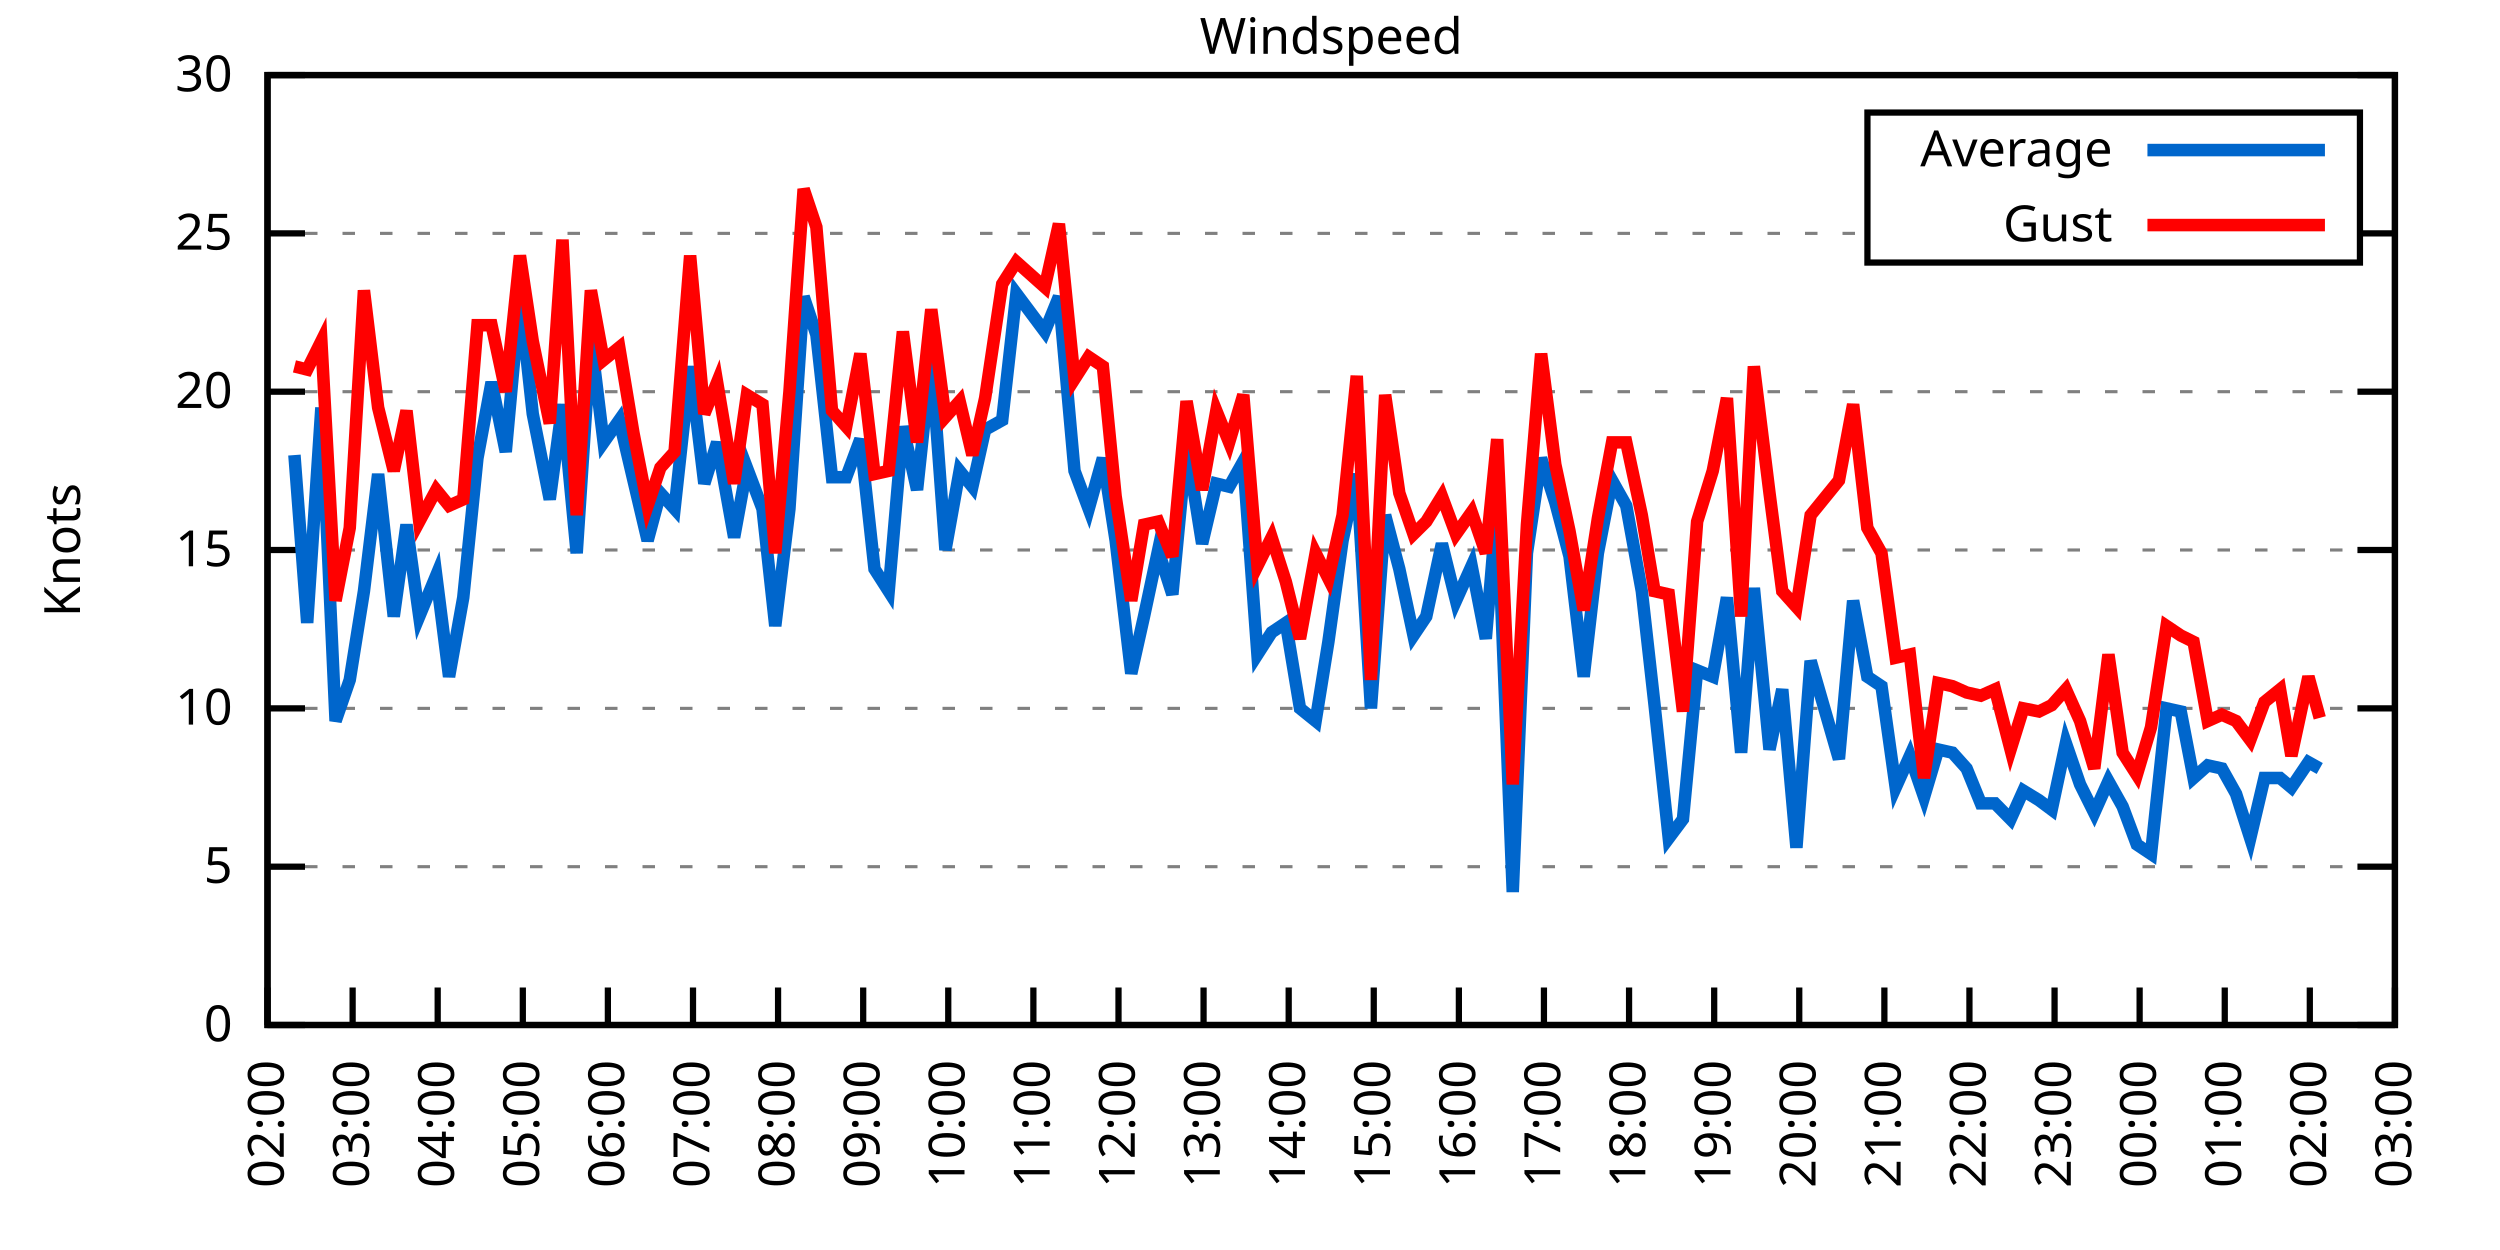
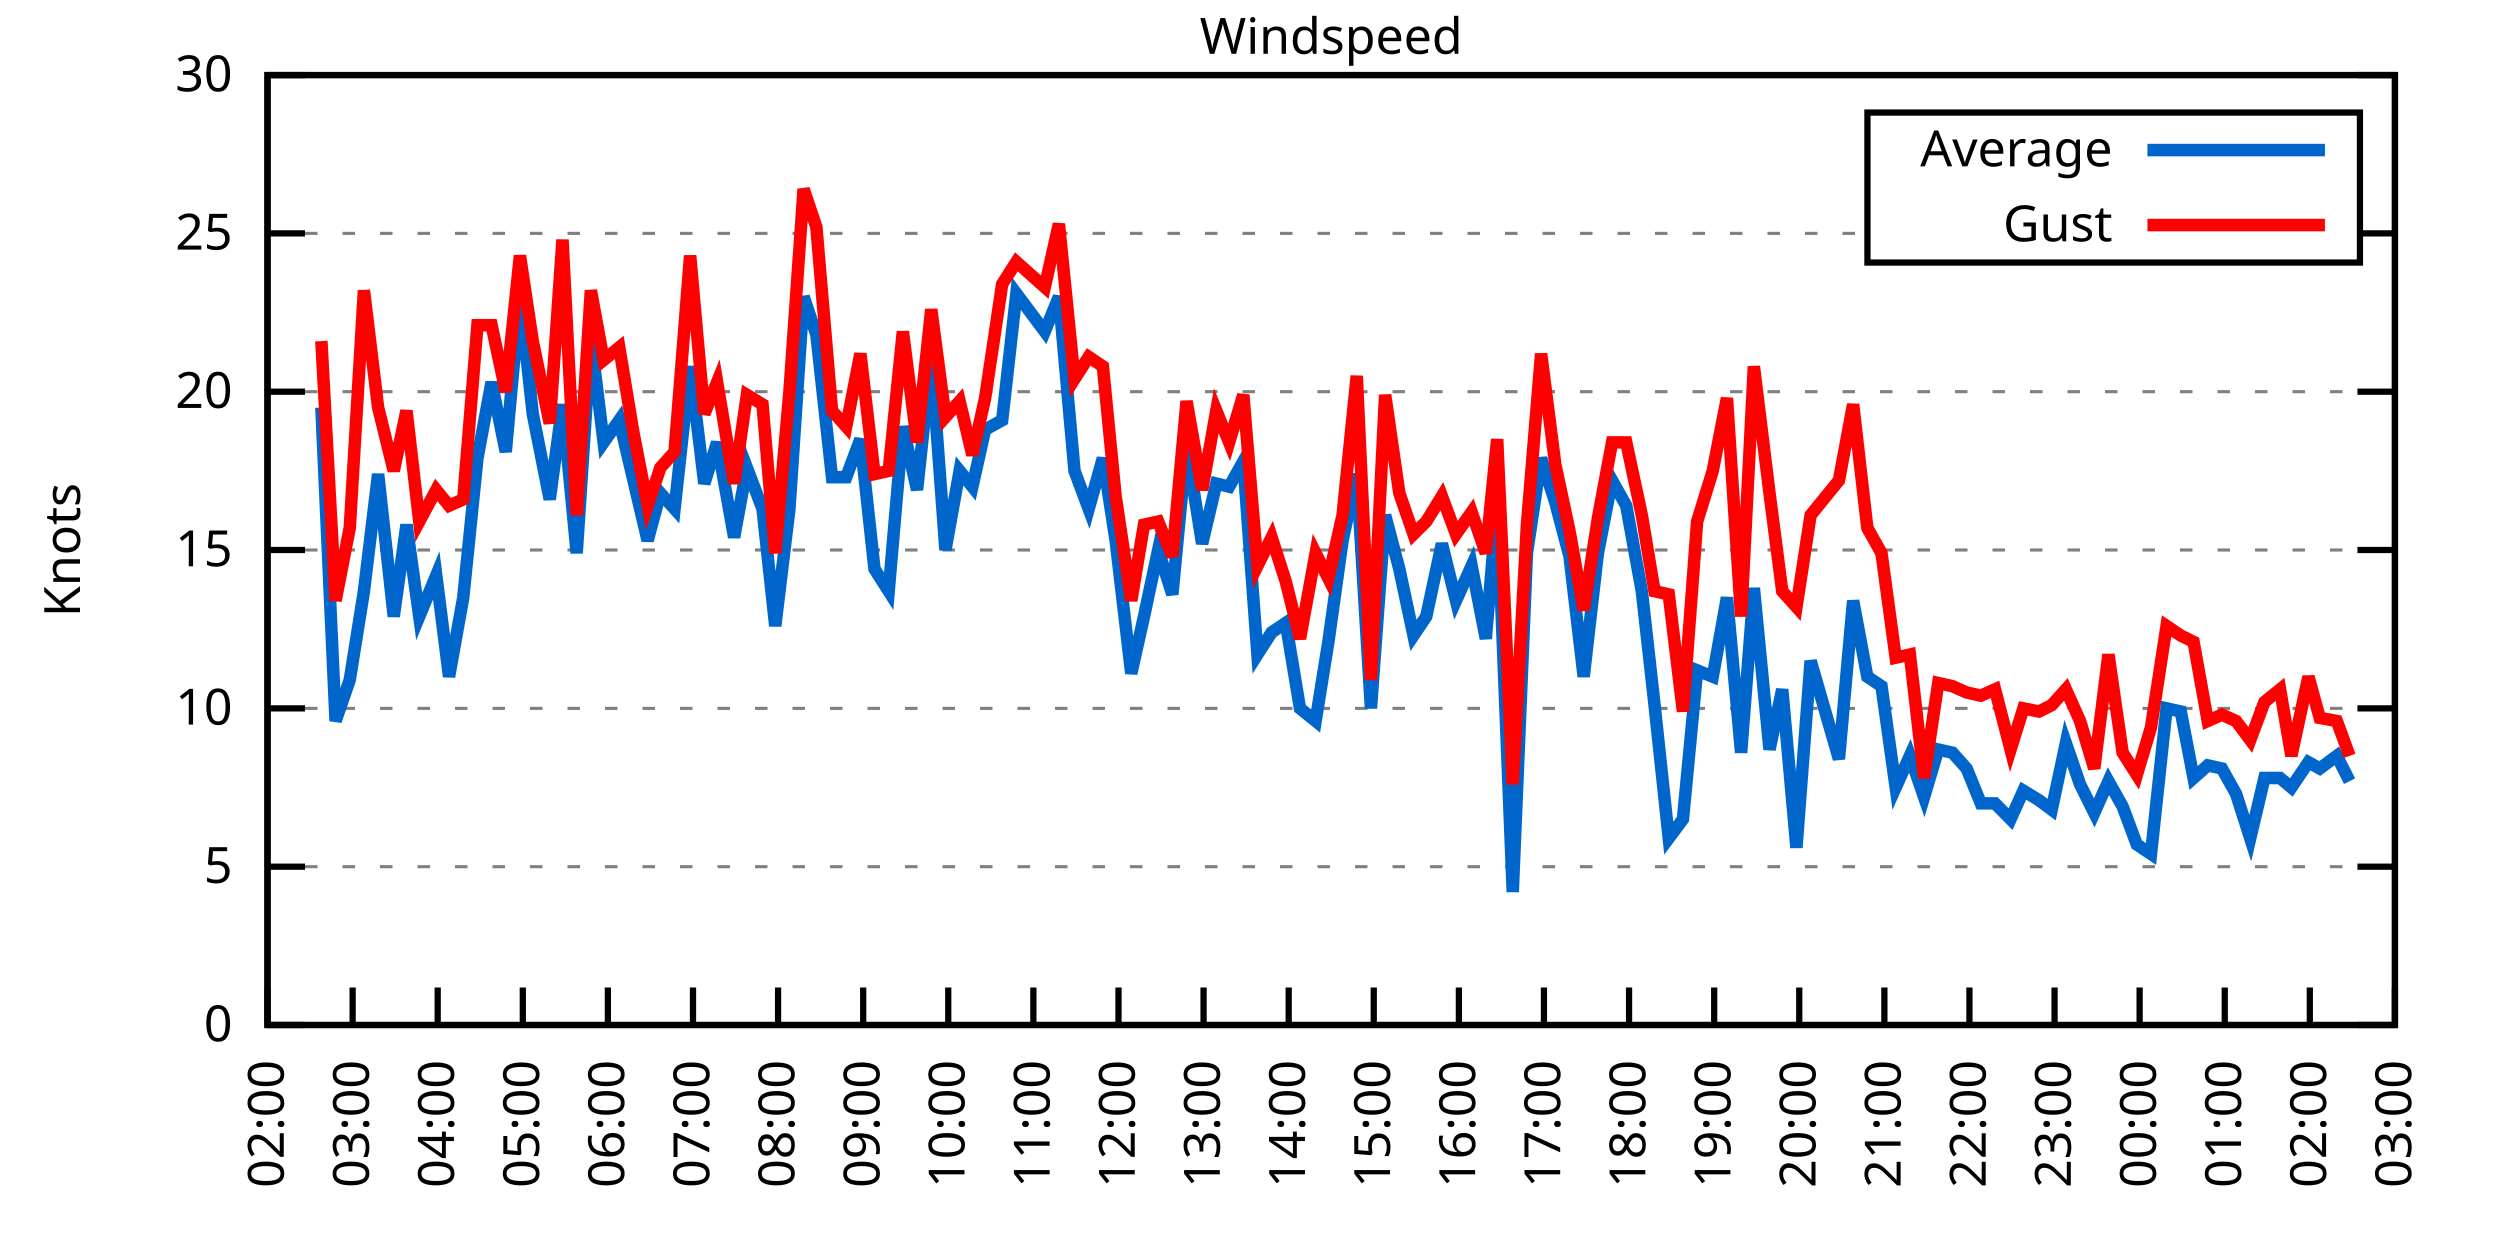
<svg xmlns="http://www.w3.org/2000/svg" xmlns:xlink="http://www.w3.org/1999/xlink" width="400" height="200" viewBox="0 0 400 200">
  <g id="gnuplot_canvas">
    <rect x="0" y="0" width="400" height="200" fill="none" />
    <defs>
      <circle id="gpDot" r="0.5" stroke-width="0.5" stroke="currentColor" />
      <path id="gpPt0" stroke-width="0.333" stroke="currentColor" d="M-1,0 h2 M0,-1 v2" />
      <path id="gpPt1" stroke-width="0.333" stroke="currentColor" d="M-1,-1 L1,1 M1,-1 L-1,1" />
      <path id="gpPt2" stroke-width="0.333" stroke="currentColor" d="M-1,0 L1,0 M0,-1 L0,1 M-1,-1 L1,1 M-1,1 L1,-1" />
      <rect id="gpPt3" stroke-width="0.333" stroke="currentColor" x="-1" y="-1" width="2" height="2" />
      <rect id="gpPt4" stroke-width="0.333" stroke="currentColor" fill="currentColor" x="-1" y="-1" width="2" height="2" />
      <circle id="gpPt5" stroke-width="0.333" stroke="currentColor" cx="0" cy="0" r="1" />
      <use xlink:href="#gpPt5" id="gpPt6" fill="currentColor" stroke="none" />
      <path id="gpPt7" stroke-width="0.333" stroke="currentColor" d="M0,-1.33 L-1.33,0.67 L1.33,0.67 z" />
      <use xlink:href="#gpPt7" id="gpPt8" fill="currentColor" stroke="none" />
      <use xlink:href="#gpPt7" id="gpPt9" stroke="currentColor" transform="rotate(180)" />
      <use xlink:href="#gpPt9" id="gpPt10" fill="currentColor" stroke="none" />
      <use xlink:href="#gpPt3" id="gpPt11" stroke="currentColor" transform="rotate(45)" />
      <use xlink:href="#gpPt11" id="gpPt12" fill="currentColor" stroke="none" />
      <path id="gpPt13" stroke-width="0.333" stroke="currentColor" d="M0,1.330 L1.265,0.411 L0.782,-1.067 L-0.782,-1.076 L-1.265,0.411 z" />
      <use xlink:href="#gpPt13" id="gpPt14" fill="currentColor" stroke="none" />
      <filter id="textbox" filterUnits="objectBoundingBox" x="0" y="0" height="1" width="1">
        <feFlood flood-color="white" flood-opacity="1" result="bgnd" />
        <feComposite in="SourceGraphic" in2="bgnd" operator="atop" />
      </filter>
      <filter id="greybox" filterUnits="objectBoundingBox" x="0" y="0" height="1" width="1">
        <feFlood flood-color="lightgrey" flood-opacity="1" result="grey" />
        <feComposite in="SourceGraphic" in2="grey" operator="atop" />
      </filter>
    </defs>
    <g fill="none" color="white" stroke="currentColor" stroke-width="1.00" stroke-linecap="butt" stroke-linejoin="miter">
</g>
    <g fill="none" color="black" stroke="currentColor" stroke-width="1.00" stroke-linecap="butt" stroke-linejoin="miter">
      <g stroke="none" shape-rendering="crispEdges">
        <polygon fill="rgb(255, 255, 255)" points="42.80,164.00 383.18,164.00 383.18,12.02 42.80,12.02 " />
      </g>
    </g>
    <g fill="none" color="black" stroke="currentColor" stroke-width="1.00" stroke-linecap="butt" stroke-linejoin="miter">
</g>
    <g fill="none" color="black" stroke="black" stroke-width="0.50" stroke-linecap="butt" stroke-linejoin="miter">
</g>
    <g fill="none" color="gray" stroke="currentColor" stroke-width="0.50" stroke-linecap="butt" stroke-linejoin="miter">
      <path stroke="gray" stroke-dasharray="2,4" class="gridline" d="M42.80,164.00 L383.19,164.00  " />
    </g>
    <g fill="none" color="gray" stroke="gray" stroke-width="1.00" stroke-linecap="butt" stroke-linejoin="miter">
</g>
    <g fill="none" color="black" stroke="currentColor" stroke-width="1.00" stroke-linecap="butt" stroke-linejoin="miter">
      <path stroke="black" d="M42.80,164.00 L48.80,164.00 M383.19,164.00 L377.19,164.00  " />
      <g transform="translate(37.20,166.60)" stroke="none" fill="black" font-family="Sans" font-size="8.00" text-anchor="end">
        <text>
          <tspan font-family="Sans"> 0</tspan>
        </text>
      </g>
    </g>
    <g fill="none" color="black" stroke="currentColor" stroke-width="1.00" stroke-linecap="butt" stroke-linejoin="miter">
</g>
    <g fill="none" color="black" stroke="black" stroke-width="0.50" stroke-linecap="butt" stroke-linejoin="miter">
</g>
    <g fill="none" color="gray" stroke="currentColor" stroke-width="0.50" stroke-linecap="butt" stroke-linejoin="miter">
      <path stroke="gray" stroke-dasharray="2,4" class="gridline" d="M42.80,138.67 L383.19,138.67  " />
    </g>
    <g fill="none" color="gray" stroke="gray" stroke-width="1.00" stroke-linecap="butt" stroke-linejoin="miter">
</g>
    <g fill="none" color="black" stroke="currentColor" stroke-width="1.00" stroke-linecap="butt" stroke-linejoin="miter">
      <path stroke="black" d="M42.80,138.67 L48.80,138.67 M383.19,138.67 L377.19,138.67  " />
      <g transform="translate(37.20,141.27)" stroke="none" fill="black" font-family="Sans" font-size="8.00" text-anchor="end">
        <text>
          <tspan font-family="Sans"> 5</tspan>
        </text>
      </g>
    </g>
    <g fill="none" color="black" stroke="currentColor" stroke-width="1.00" stroke-linecap="butt" stroke-linejoin="miter">
</g>
    <g fill="none" color="black" stroke="black" stroke-width="0.50" stroke-linecap="butt" stroke-linejoin="miter">
</g>
    <g fill="none" color="gray" stroke="currentColor" stroke-width="0.50" stroke-linecap="butt" stroke-linejoin="miter">
      <path stroke="gray" stroke-dasharray="2,4" class="gridline" d="M42.80,113.34 L383.19,113.34  " />
    </g>
    <g fill="none" color="gray" stroke="gray" stroke-width="1.00" stroke-linecap="butt" stroke-linejoin="miter">
</g>
    <g fill="none" color="black" stroke="currentColor" stroke-width="1.00" stroke-linecap="butt" stroke-linejoin="miter">
      <path stroke="black" d="M42.80,113.34 L48.80,113.34 M383.19,113.34 L377.19,113.34  " />
      <g transform="translate(37.20,115.94)" stroke="none" fill="black" font-family="Sans" font-size="8.00" text-anchor="end">
        <text>
          <tspan font-family="Sans"> 10</tspan>
        </text>
      </g>
    </g>
    <g fill="none" color="black" stroke="currentColor" stroke-width="1.00" stroke-linecap="butt" stroke-linejoin="miter">
</g>
    <g fill="none" color="black" stroke="black" stroke-width="0.50" stroke-linecap="butt" stroke-linejoin="miter">
</g>
    <g fill="none" color="gray" stroke="currentColor" stroke-width="0.50" stroke-linecap="butt" stroke-linejoin="miter">
      <path stroke="gray" stroke-dasharray="2,4" class="gridline" d="M42.80,88.00 L383.19,88.00  " />
    </g>
    <g fill="none" color="gray" stroke="gray" stroke-width="1.00" stroke-linecap="butt" stroke-linejoin="miter">
</g>
    <g fill="none" color="black" stroke="currentColor" stroke-width="1.00" stroke-linecap="butt" stroke-linejoin="miter">
      <path stroke="black" d="M42.80,88.00 L48.80,88.00 M383.19,88.00 L377.19,88.00  " />
      <g transform="translate(37.20,90.60)" stroke="none" fill="black" font-family="Sans" font-size="8.00" text-anchor="end">
        <text>
          <tspan font-family="Sans"> 15</tspan>
        </text>
      </g>
    </g>
    <g fill="none" color="black" stroke="currentColor" stroke-width="1.00" stroke-linecap="butt" stroke-linejoin="miter">
</g>
    <g fill="none" color="black" stroke="black" stroke-width="0.50" stroke-linecap="butt" stroke-linejoin="miter">
</g>
    <g fill="none" color="gray" stroke="currentColor" stroke-width="0.50" stroke-linecap="butt" stroke-linejoin="miter">
      <path stroke="gray" stroke-dasharray="2,4" class="gridline" d="M42.80,62.67 L383.19,62.67  " />
    </g>
    <g fill="none" color="gray" stroke="gray" stroke-width="1.00" stroke-linecap="butt" stroke-linejoin="miter">
</g>
    <g fill="none" color="black" stroke="currentColor" stroke-width="1.00" stroke-linecap="butt" stroke-linejoin="miter">
      <path stroke="black" d="M42.80,62.67 L48.80,62.67 M383.19,62.67 L377.19,62.67  " />
      <g transform="translate(37.20,65.27)" stroke="none" fill="black" font-family="Sans" font-size="8.00" text-anchor="end">
        <text>
          <tspan font-family="Sans"> 20</tspan>
        </text>
      </g>
    </g>
    <g fill="none" color="black" stroke="currentColor" stroke-width="1.00" stroke-linecap="butt" stroke-linejoin="miter">
</g>
    <g fill="none" color="black" stroke="black" stroke-width="0.50" stroke-linecap="butt" stroke-linejoin="miter">
</g>
    <g fill="none" color="gray" stroke="currentColor" stroke-width="0.50" stroke-linecap="butt" stroke-linejoin="miter">
      <path stroke="gray" stroke-dasharray="2,4" class="gridline" d="M42.80,37.34 L298.79,37.34 M377.59,37.34 L383.19,37.34  " />
    </g>
    <g fill="none" color="gray" stroke="gray" stroke-width="1.00" stroke-linecap="butt" stroke-linejoin="miter">
</g>
    <g fill="none" color="black" stroke="currentColor" stroke-width="1.00" stroke-linecap="butt" stroke-linejoin="miter">
      <path stroke="black" d="M42.80,37.34 L48.80,37.34 M383.19,37.34 L377.19,37.34  " />
      <g transform="translate(37.20,39.94)" stroke="none" fill="black" font-family="Sans" font-size="8.00" text-anchor="end">
        <text>
          <tspan font-family="Sans"> 25</tspan>
        </text>
      </g>
    </g>
    <g fill="none" color="black" stroke="currentColor" stroke-width="1.00" stroke-linecap="butt" stroke-linejoin="miter">
</g>
    <g fill="none" color="black" stroke="black" stroke-width="0.50" stroke-linecap="butt" stroke-linejoin="miter">
</g>
    <g fill="none" color="gray" stroke="currentColor" stroke-width="0.50" stroke-linecap="butt" stroke-linejoin="miter">
      <path stroke="gray" stroke-dasharray="2,4" class="gridline" d="M42.80,12.01 L383.19,12.01  " />
    </g>
    <g fill="none" color="gray" stroke="gray" stroke-width="1.00" stroke-linecap="butt" stroke-linejoin="miter">
</g>
    <g fill="none" color="black" stroke="currentColor" stroke-width="1.00" stroke-linecap="butt" stroke-linejoin="miter">
      <path stroke="black" d="M42.80,12.01 L48.80,12.01 M383.19,12.01 L377.19,12.01  " />
      <g transform="translate(37.20,14.61)" stroke="none" fill="black" font-family="Sans" font-size="8.00" text-anchor="end">
        <text>
          <tspan font-family="Sans"> 30</tspan>
        </text>
      </g>
    </g>
    <g fill="none" color="black" stroke="currentColor" stroke-width="1.00" stroke-linecap="butt" stroke-linejoin="miter">
      <path stroke="black" d="M42.80,164.00 L42.80,158.00  " />
      <g transform="translate(45.40,169.60) rotate(270.00)" stroke="none" fill="black" font-family="Sans" font-size="8.00" text-anchor="end">
        <text>
          <tspan font-family="Sans">02:00</tspan>
        </text>
      </g>
    </g>
    <g fill="none" color="black" stroke="currentColor" stroke-width="1.00" stroke-linecap="butt" stroke-linejoin="miter">
      <path stroke="black" d="M56.42,164.00 L56.42,158.00  " />
      <g transform="translate(59.02,169.60) rotate(270.00)" stroke="none" fill="black" font-family="Sans" font-size="8.00" text-anchor="end">
        <text>
          <tspan font-family="Sans">03:00</tspan>
        </text>
      </g>
    </g>
    <g fill="none" color="black" stroke="currentColor" stroke-width="1.00" stroke-linecap="butt" stroke-linejoin="miter">
      <path stroke="black" d="M70.03,164.00 L70.03,158.00  " />
      <g transform="translate(72.63,169.60) rotate(270.00)" stroke="none" fill="black" font-family="Sans" font-size="8.00" text-anchor="end">
        <text>
          <tspan font-family="Sans">04:00</tspan>
        </text>
      </g>
    </g>
    <g fill="none" color="black" stroke="currentColor" stroke-width="1.00" stroke-linecap="butt" stroke-linejoin="miter">
      <path stroke="black" d="M83.65,164.00 L83.65,158.00  " />
      <g transform="translate(86.25,169.60) rotate(270.00)" stroke="none" fill="black" font-family="Sans" font-size="8.00" text-anchor="end">
        <text>
          <tspan font-family="Sans">05:00</tspan>
        </text>
      </g>
    </g>
    <g fill="none" color="black" stroke="currentColor" stroke-width="1.00" stroke-linecap="butt" stroke-linejoin="miter">
      <path stroke="black" d="M97.26,164.00 L97.26,158.00  " />
      <g transform="translate(99.86,169.60) rotate(270.00)" stroke="none" fill="black" font-family="Sans" font-size="8.00" text-anchor="end">
        <text>
          <tspan font-family="Sans">06:00</tspan>
        </text>
      </g>
    </g>
    <g fill="none" color="black" stroke="currentColor" stroke-width="1.00" stroke-linecap="butt" stroke-linejoin="miter">
      <path stroke="black" d="M110.88,164.00 L110.88,158.00  " />
      <g transform="translate(113.48,169.60) rotate(270.00)" stroke="none" fill="black" font-family="Sans" font-size="8.00" text-anchor="end">
        <text>
          <tspan font-family="Sans">07:00</tspan>
        </text>
      </g>
    </g>
    <g fill="none" color="black" stroke="currentColor" stroke-width="1.00" stroke-linecap="butt" stroke-linejoin="miter">
      <path stroke="black" d="M124.49,164.00 L124.49,158.00  " />
      <g transform="translate(127.09,169.60) rotate(270.00)" stroke="none" fill="black" font-family="Sans" font-size="8.00" text-anchor="end">
        <text>
          <tspan font-family="Sans">08:00</tspan>
        </text>
      </g>
    </g>
    <g fill="none" color="black" stroke="currentColor" stroke-width="1.00" stroke-linecap="butt" stroke-linejoin="miter">
      <path stroke="black" d="M138.11,164.00 L138.11,158.00  " />
      <g transform="translate(140.71,169.60) rotate(270.00)" stroke="none" fill="black" font-family="Sans" font-size="8.00" text-anchor="end">
        <text>
          <tspan font-family="Sans">09:00</tspan>
        </text>
      </g>
    </g>
    <g fill="none" color="black" stroke="currentColor" stroke-width="1.00" stroke-linecap="butt" stroke-linejoin="miter">
      <path stroke="black" d="M151.72,164.00 L151.72,158.00  " />
      <g transform="translate(154.32,169.60) rotate(270.00)" stroke="none" fill="black" font-family="Sans" font-size="8.00" text-anchor="end">
        <text>
          <tspan font-family="Sans">10:00</tspan>
        </text>
      </g>
    </g>
    <g fill="none" color="black" stroke="currentColor" stroke-width="1.00" stroke-linecap="butt" stroke-linejoin="miter">
      <path stroke="black" d="M165.34,164.00 L165.34,158.00  " />
      <g transform="translate(167.94,169.60) rotate(270.00)" stroke="none" fill="black" font-family="Sans" font-size="8.00" text-anchor="end">
        <text>
          <tspan font-family="Sans">11:00</tspan>
        </text>
      </g>
    </g>
    <g fill="none" color="black" stroke="currentColor" stroke-width="1.00" stroke-linecap="butt" stroke-linejoin="miter">
      <path stroke="black" d="M178.96,164.00 L178.96,158.00  " />
      <g transform="translate(181.56,169.60) rotate(270.00)" stroke="none" fill="black" font-family="Sans" font-size="8.00" text-anchor="end">
        <text>
          <tspan font-family="Sans">12:00</tspan>
        </text>
      </g>
    </g>
    <g fill="none" color="black" stroke="currentColor" stroke-width="1.00" stroke-linecap="butt" stroke-linejoin="miter">
      <path stroke="black" d="M192.57,164.00 L192.57,158.00  " />
      <g transform="translate(195.17,169.60) rotate(270.00)" stroke="none" fill="black" font-family="Sans" font-size="8.00" text-anchor="end">
        <text>
          <tspan font-family="Sans">13:00</tspan>
        </text>
      </g>
    </g>
    <g fill="none" color="black" stroke="currentColor" stroke-width="1.00" stroke-linecap="butt" stroke-linejoin="miter">
      <path stroke="black" d="M206.19,164.00 L206.19,158.00  " />
      <g transform="translate(208.79,169.60) rotate(270.00)" stroke="none" fill="black" font-family="Sans" font-size="8.00" text-anchor="end">
        <text>
          <tspan font-family="Sans">14:00</tspan>
        </text>
      </g>
    </g>
    <g fill="none" color="black" stroke="currentColor" stroke-width="1.00" stroke-linecap="butt" stroke-linejoin="miter">
      <path stroke="black" d="M219.80,164.00 L219.80,158.00  " />
      <g transform="translate(222.40,169.60) rotate(270.00)" stroke="none" fill="black" font-family="Sans" font-size="8.00" text-anchor="end">
        <text>
          <tspan font-family="Sans">15:00</tspan>
        </text>
      </g>
    </g>
    <g fill="none" color="black" stroke="currentColor" stroke-width="1.00" stroke-linecap="butt" stroke-linejoin="miter">
      <path stroke="black" d="M233.42,164.00 L233.42,158.00  " />
      <g transform="translate(236.02,169.60) rotate(270.00)" stroke="none" fill="black" font-family="Sans" font-size="8.00" text-anchor="end">
        <text>
          <tspan font-family="Sans">16:00</tspan>
        </text>
      </g>
    </g>
    <g fill="none" color="black" stroke="currentColor" stroke-width="1.00" stroke-linecap="butt" stroke-linejoin="miter">
      <path stroke="black" d="M247.03,164.00 L247.03,158.00  " />
      <g transform="translate(249.63,169.60) rotate(270.00)" stroke="none" fill="black" font-family="Sans" font-size="8.00" text-anchor="end">
        <text>
          <tspan font-family="Sans">17:00</tspan>
        </text>
      </g>
    </g>
    <g fill="none" color="black" stroke="currentColor" stroke-width="1.00" stroke-linecap="butt" stroke-linejoin="miter">
      <path stroke="black" d="M260.65,164.00 L260.65,158.00  " />
      <g transform="translate(263.25,169.60) rotate(270.00)" stroke="none" fill="black" font-family="Sans" font-size="8.00" text-anchor="end">
        <text>
          <tspan font-family="Sans">18:00</tspan>
        </text>
      </g>
    </g>
    <g fill="none" color="black" stroke="currentColor" stroke-width="1.00" stroke-linecap="butt" stroke-linejoin="miter">
      <path stroke="black" d="M274.27,164.00 L274.27,158.00  " />
      <g transform="translate(276.87,169.60) rotate(270.00)" stroke="none" fill="black" font-family="Sans" font-size="8.00" text-anchor="end">
        <text>
          <tspan font-family="Sans">19:00</tspan>
        </text>
      </g>
    </g>
    <g fill="none" color="black" stroke="currentColor" stroke-width="1.00" stroke-linecap="butt" stroke-linejoin="miter">
      <path stroke="black" d="M287.88,164.00 L287.88,158.00  " />
      <g transform="translate(290.48,169.60) rotate(270.00)" stroke="none" fill="black" font-family="Sans" font-size="8.00" text-anchor="end">
        <text>
          <tspan font-family="Sans">20:00</tspan>
        </text>
      </g>
    </g>
    <g fill="none" color="black" stroke="currentColor" stroke-width="1.00" stroke-linecap="butt" stroke-linejoin="miter">
      <path stroke="black" d="M301.50,164.00 L301.50,158.00  " />
      <g transform="translate(304.10,169.60) rotate(270.00)" stroke="none" fill="black" font-family="Sans" font-size="8.00" text-anchor="end">
        <text>
          <tspan font-family="Sans">21:00</tspan>
        </text>
      </g>
    </g>
    <g fill="none" color="black" stroke="currentColor" stroke-width="1.00" stroke-linecap="butt" stroke-linejoin="miter">
      <path stroke="black" d="M315.11,164.00 L315.11,158.00  " />
      <g transform="translate(317.71,169.60) rotate(270.00)" stroke="none" fill="black" font-family="Sans" font-size="8.00" text-anchor="end">
        <text>
          <tspan font-family="Sans">22:00</tspan>
        </text>
      </g>
    </g>
    <g fill="none" color="black" stroke="currentColor" stroke-width="1.00" stroke-linecap="butt" stroke-linejoin="miter">
      <path stroke="black" d="M328.73,164.00 L328.73,158.00  " />
      <g transform="translate(331.33,169.60) rotate(270.00)" stroke="none" fill="black" font-family="Sans" font-size="8.00" text-anchor="end">
        <text>
          <tspan font-family="Sans">23:00</tspan>
        </text>
      </g>
    </g>
    <g fill="none" color="black" stroke="currentColor" stroke-width="1.00" stroke-linecap="butt" stroke-linejoin="miter">
      <path stroke="black" d="M342.34,164.00 L342.34,158.00  " />
      <g transform="translate(344.94,169.60) rotate(270.00)" stroke="none" fill="black" font-family="Sans" font-size="8.00" text-anchor="end">
        <text>
          <tspan font-family="Sans">00:00</tspan>
        </text>
      </g>
    </g>
    <g fill="none" color="black" stroke="currentColor" stroke-width="1.00" stroke-linecap="butt" stroke-linejoin="miter">
      <path stroke="black" d="M355.96,164.00 L355.96,158.00  " />
      <g transform="translate(358.56,169.60) rotate(270.00)" stroke="none" fill="black" font-family="Sans" font-size="8.00" text-anchor="end">
        <text>
          <tspan font-family="Sans">01:00</tspan>
        </text>
      </g>
    </g>
    <g fill="none" color="black" stroke="currentColor" stroke-width="1.00" stroke-linecap="butt" stroke-linejoin="miter">
      <path stroke="black" d="M369.57,164.00 L369.57,158.00  " />
      <g transform="translate(372.17,169.60) rotate(270.00)" stroke="none" fill="black" font-family="Sans" font-size="8.00" text-anchor="end">
        <text>
          <tspan font-family="Sans">02:00</tspan>
        </text>
      </g>
    </g>
    <g fill="none" color="black" stroke="currentColor" stroke-width="1.00" stroke-linecap="butt" stroke-linejoin="miter">
      <path stroke="black" d="M383.19,164.00 L383.19,158.00  " />
      <g transform="translate(385.79,169.60) rotate(270.00)" stroke="none" fill="black" font-family="Sans" font-size="8.00" text-anchor="end">
        <text>
          <tspan font-family="Sans">03:00</tspan>
        </text>
      </g>
    </g>
    <g fill="none" color="black" stroke="currentColor" stroke-width="1.00" stroke-linecap="butt" stroke-linejoin="miter">
</g>
    <g fill="none" color="black" stroke="currentColor" stroke-width="1.00" stroke-linecap="butt" stroke-linejoin="miter">
      <path stroke="black" d="M42.80,12.01 L42.80,164.00 L383.19,164.00 L383.19,12.01 L42.80,12.01 Z  " />
    </g>
    <g fill="none" color="black" stroke="currentColor" stroke-width="1.00" stroke-linecap="butt" stroke-linejoin="miter">
</g>
    <g fill="none" color="black" stroke="currentColor" stroke-width="1.00" stroke-linecap="butt" stroke-linejoin="miter">
      <path stroke="black" d="M298.79,42.01 L298.79,18.01 L377.59,18.01 L377.59,42.01 L298.79,42.01 Z  " />
    </g>
    <g id="Windspeed_plot_1">
      <g fill="none" color="white" stroke="black" stroke-width="2.00" stroke-linecap="butt" stroke-linejoin="miter">
</g>
      <g fill="none" color="black" stroke="currentColor" stroke-width="2.00" stroke-linecap="butt" stroke-linejoin="miter">
        <g transform="translate(337.99,26.61)" stroke="none" fill="black" font-family="Sans" font-size="8.00" text-anchor="end">
          <text>
            <tspan font-family="Sans">Average</tspan>
          </text>
        </g>
      </g>
      <g fill="none" color="black" stroke="currentColor" stroke-width="2.00" stroke-linecap="butt" stroke-linejoin="miter">
-         <path stroke="rgb(  0, 102, 204)" d="M343.59,24.01 L371.99,24.01 M47.11,72.81 L49.15,99.66 L51.42,65.21 L53.69,115.36 L55.96,108.78 L58.23,94.59   L60.50,75.85 L63.00,98.64 L65.04,83.95 L67.08,98.64 L69.80,92.06 L71.85,108.27 L74.12,95.60 L76.39,73.31   L78.65,61.15 L80.92,72.30 L83.19,47.47 L85.24,66.22 L87.96,79.90 L90.00,64.70 L92.27,88.51 L94.54,54.06   L96.58,70.78 L99.08,67.23 L101.35,76.86 L103.62,86.49 L105.66,78.89 L107.93,81.42 L110.42,58.62 L112.69,77.37   L114.74,70.78 L117.46,85.98 L119.50,74.83 L122.00,81.42 L124.04,100.16 L126.31,81.42 L128.58,47.47 L130.62,53.55   L133.12,76.35 L135.39,76.35 L137.66,70.27 L139.92,91.04 L142.19,94.59 L144.46,68.25 L146.73,78.38 L149.00,57.10   L151.27,88.00 L153.54,75.34 L155.58,77.87 L157.62,68.75 L160.35,67.23 L162.62,46.97 L167.16,53.05 L169.43,47.47   L171.92,75.34 L174.19,81.42 L176.46,73.31 L178.50,86.49 L181.00,107.76 L183.04,98.64 L185.31,88.00 L187.58,95.10   L189.85,71.29 L192.34,86.99 L194.61,77.37 L196.66,77.87 L198.93,73.82 L201.19,104.72 L203.46,101.18 L205.73,99.66   L208.00,113.34 L210.50,115.36 L212.54,102.70 L214.81,86.49 L217.08,75.85 L219.35,113.34 L221.62,82.43 L223.89,91.04   L226.16,101.68 L228.20,98.64 L230.70,86.99 L232.96,96.11 L235.46,90.54 L237.73,102.19 L239.55,80.41 L242.04,142.72   L244.31,88.51 L246.58,73.31 L248.85,80.41 L251.12,89.02 L253.39,108.27 L255.66,88.51 L257.93,76.86 L260.20,80.91   L262.69,94.59 L264.73,112.83 L267.00,134.11 L269.27,131.07 L271.54,107.26 L274.04,108.27 L276.31,95.60 L278.58,120.43   L280.62,94.08 L283.12,119.92 L285.16,110.30 L287.43,135.63 L289.70,105.74 L294.23,121.44 L296.50,96.11 L298.77,108.27   L301.04,109.79 L303.31,126.00 L305.58,120.94 L307.85,127.52 L310.12,119.92 L312.39,120.43 L314.66,122.96 L316.93,128.54   L319.20,128.54 L321.69,131.07 L323.74,126.51 L326.23,128.03 L328.27,129.55 L330.54,118.91 L332.81,125.50 L335.08,130.06   L337.35,124.99 L339.62,129.04 L341.89,135.12 L344.16,136.64 L346.65,113.34 L348.92,113.84 L350.97,124.48 L353.24,122.46   L355.50,122.96 L357.77,127.02 L360.04,134.11 L362.31,124.48 L364.81,124.48 L366.62,126.00 L369.35,121.95 L371.16,122.96    " />
+         <path stroke="rgb(  0, 102, 204)" d="M343.59,24.01 L371.99,24.01 M51.42,65.21 L53.69,115.36 L55.96,108.78 L58.23,94.59 L60.50,75.85 L63.00,98.64   L65.04,83.95 L67.08,98.64 L69.80,92.06 L71.85,108.27 L74.12,95.60 L76.39,73.31 L78.65,61.15 L80.92,72.30   L83.19,47.47 L85.24,66.22 L87.96,79.90 L90.00,64.70 L92.27,88.51 L94.54,54.06 L96.58,70.78 L99.08,67.23   L101.35,76.86 L103.62,86.49 L105.66,78.89 L107.93,81.42 L110.42,58.62 L112.69,77.37 L114.74,70.78 L117.46,85.98   L119.50,74.83 L122.00,81.42 L124.04,100.16 L126.31,81.42 L128.58,47.47 L130.62,53.55 L133.12,76.35 L135.39,76.35   L137.66,70.27 L139.92,91.04 L142.19,94.59 L144.46,68.25 L146.73,78.38 L149.00,57.10 L151.27,88.00 L153.54,75.34   L155.58,77.87 L157.62,68.75 L160.35,67.23 L162.62,46.97 L167.16,53.05 L169.43,47.47 L171.92,75.34 L174.19,81.42   L176.46,73.31 L178.50,86.49 L181.00,107.76 L183.04,98.64 L185.31,88.00 L187.58,95.10 L189.85,71.29 L192.34,86.99   L194.61,77.37 L196.66,77.87 L198.93,73.82 L201.19,104.72 L203.46,101.18 L205.73,99.66 L208.00,113.34 L210.50,115.36   L212.54,102.70 L214.81,86.49 L217.08,75.85 L219.35,113.34 L221.62,82.43 L223.89,91.04 L226.16,101.68 L228.20,98.64   L230.70,86.99 L232.96,96.11 L235.46,90.54 L237.73,102.19 L239.55,80.41 L242.04,142.72 L244.31,88.51 L246.58,73.31   L248.85,80.41 L251.12,89.02 L253.39,108.27 L255.66,88.51 L257.93,76.86 L260.20,80.91 L262.69,94.59 L264.73,112.83   L267.00,134.11 L269.27,131.07 L271.54,107.26 L274.04,108.27 L276.31,95.60 L278.58,120.43 L280.62,94.08 L283.12,119.92   L285.16,110.30 L287.43,135.63 L289.70,105.74 L294.23,121.44 L296.50,96.11 L298.77,108.27 L301.04,109.79 L303.31,126.00   L305.58,120.94 L307.85,127.52 L310.12,119.92 L312.39,120.43 L314.66,122.96 L316.93,128.54 L319.20,128.54 L321.69,131.07   L323.74,126.51 L326.23,128.03 L328.27,129.55 L330.54,118.91 L332.81,125.50 L335.08,130.06 L337.35,124.99 L339.62,129.04   L341.89,135.12 L344.16,136.64 L346.65,113.34 L348.92,113.84 L350.97,124.48 L353.24,122.46 L355.50,122.96 L357.77,127.02   L360.04,134.11 L362.31,124.48 L364.81,124.48 L366.62,126.00 L369.35,121.95 L371.16,122.96 L373.89,120.94 L375.93,124.99    " />
      </g>
    </g>
    <g id="Windspeed_plot_2">
      <g fill="none" color="black" stroke="currentColor" stroke-width="2.00" stroke-linecap="butt" stroke-linejoin="miter">
        <g transform="translate(337.99,38.61)" stroke="none" fill="black" font-family="Sans" font-size="8.00" text-anchor="end">
          <text>
            <tspan font-family="Sans">Gust</tspan>
          </text>
        </g>
      </g>
      <g fill="none" color="black" stroke="currentColor" stroke-width="2.00" stroke-linecap="butt" stroke-linejoin="miter">
-         <path stroke="rgb(255,   0,   0)" d="M343.59,36.01 L371.99,36.01 M47.11,58.62 L49.15,59.13 L51.42,54.57 L53.69,96.11 L55.96,84.46 L58.23,46.46   L60.50,65.21 L63.00,75.34 L65.04,65.71 L67.08,83.45 L69.80,78.38 L71.85,80.91 L74.12,79.90 L76.39,52.03   L78.65,52.03 L80.92,62.67 L83.19,40.89 L85.24,54.57 L87.96,67.74 L90.00,38.35 L92.27,82.43 L94.54,46.46   L96.58,57.61 L99.08,55.58 L101.35,69.26 L103.62,80.91 L105.66,74.83 L107.93,72.30 L110.42,40.89 L112.69,66.22   L114.74,61.15 L117.46,77.37 L119.50,63.18 L122.00,64.70 L124.04,88.51 L126.31,62.67 L128.58,30.25 L130.62,36.33   L133.12,65.71 L135.39,68.25 L137.66,56.59 L139.92,75.85 L142.19,75.34 L144.46,53.05 L146.73,70.78 L149.00,49.50   L151.27,66.73 L153.54,64.19 L155.58,72.81 L157.62,63.69 L160.35,45.45 L162.62,41.90 L167.16,45.95 L169.43,35.82   L171.92,60.65 L174.19,57.10 L176.46,58.62 L178.50,79.39 L181.00,96.11 L183.04,83.95 L185.31,83.45 L187.58,89.02   L189.85,64.19 L192.34,78.38 L194.61,65.71 L196.66,70.78 L198.93,63.18 L201.19,90.54 L203.46,85.98 L205.73,93.07   L208.00,102.19 L210.50,88.51 L212.54,92.56 L214.81,82.43 L217.08,60.14 L219.35,108.78 L221.62,63.18 L223.89,78.89   L226.16,85.47 L228.20,83.45 L230.70,79.39 L232.96,85.47 L235.46,81.93 L237.73,88.51 L239.55,70.27 L242.04,125.50   L244.31,83.95 L246.58,56.59 L248.85,74.33 L251.12,84.97 L253.39,97.63 L255.66,82.94 L257.93,70.78 L260.20,70.78   L262.69,82.43 L264.73,94.59 L267.00,95.10 L269.27,113.84 L271.54,83.45 L274.04,75.34 L276.31,63.69 L278.58,98.64   L280.62,58.62 L283.12,78.89 L285.16,94.59 L287.43,97.12 L289.70,82.43 L294.23,76.86 L296.50,64.70 L298.77,84.46   L301.04,88.51 L303.31,105.23 L305.58,104.72 L307.85,124.48 L310.12,109.28 L312.39,109.79 L314.66,110.80 L316.93,111.31   L319.20,110.30 L321.69,119.92 L323.74,113.34 L326.23,113.84 L328.27,112.83 L330.54,110.30 L332.81,115.36 L335.08,122.96   L337.35,104.72 L339.62,120.43 L341.89,123.98 L344.16,116.38 L346.65,100.16 L348.92,101.68 L350.97,102.70 L353.24,115.36   L355.50,114.35 L357.77,115.36 L360.04,118.40 L362.31,112.32 L364.81,110.30 L366.62,120.94 L369.35,108.27 L371.16,114.86    " />
+         <path stroke="rgb(255,   0,   0)" d="M343.59,36.01 L371.99,36.01 M51.42,54.57 L53.69,96.11 L55.96,84.46 L58.23,46.46 L60.50,65.21 L63.00,75.34   L65.04,65.71 L67.08,83.45 L69.80,78.38 L71.85,80.91 L74.12,79.90 L76.39,52.03 L78.65,52.03 L80.92,62.67   L83.19,40.89 L85.24,54.57 L87.96,67.74 L90.00,38.35 L92.27,82.43 L94.54,46.46 L96.58,57.61 L99.08,55.58   L101.35,69.26 L103.62,80.91 L105.66,74.83 L107.93,72.30 L110.42,40.89 L112.69,66.22 L114.74,61.15 L117.46,77.37   L119.50,63.18 L122.00,64.70 L124.04,88.51 L126.31,62.67 L128.58,30.25 L130.62,36.33 L133.12,65.71 L135.39,68.25   L137.66,56.59 L139.92,75.85 L142.19,75.34 L144.46,53.05 L146.73,70.78 L149.00,49.50 L151.27,66.73 L153.54,64.19   L155.58,72.81 L157.62,63.69 L160.35,45.45 L162.62,41.90 L167.16,45.95 L169.43,35.82 L171.92,60.65 L174.19,57.10   L176.46,58.62 L178.50,79.39 L181.00,96.11 L183.04,83.95 L185.31,83.45 L187.58,89.02 L189.85,64.19 L192.34,78.38   L194.61,65.71 L196.66,70.78 L198.93,63.18 L201.19,90.54 L203.46,85.98 L205.73,93.07 L208.00,102.19 L210.50,88.51   L212.54,92.56 L214.81,82.43 L217.08,60.14 L219.35,108.78 L221.62,63.18 L223.89,78.89 L226.16,85.47 L228.20,83.45   L230.70,79.39 L232.96,85.47 L235.46,81.93 L237.73,88.51 L239.55,70.27 L242.04,125.50 L244.31,83.95 L246.58,56.59   L248.85,74.33 L251.12,84.97 L253.39,97.63 L255.66,82.94 L257.93,70.78 L260.20,70.78 L262.69,82.43 L264.73,94.59   L267.00,95.10 L269.27,113.84 L271.54,83.45 L274.04,75.34 L276.31,63.69 L278.58,98.64 L280.62,58.62 L283.12,78.89   L285.16,94.59 L287.43,97.12 L289.70,82.43 L294.23,76.86 L296.50,64.70 L298.77,84.46 L301.04,88.51 L303.31,105.23   L305.58,104.72 L307.85,124.48 L310.12,109.28 L312.39,109.79 L314.66,110.80 L316.93,111.31 L319.20,110.30 L321.69,119.92   L323.74,113.34 L326.23,113.84 L328.27,112.83 L330.54,110.30 L332.81,115.36 L335.08,122.96 L337.35,104.72 L339.62,120.43   L341.89,123.98 L344.16,116.38 L346.65,100.16 L348.92,101.68 L350.97,102.70 L353.24,115.36 L355.50,114.35 L357.77,115.36   L360.04,118.40 L362.31,112.32 L364.81,110.30 L366.62,120.94 L369.35,108.27 L371.16,114.86 L373.89,115.36 L375.93,120.94    " />
      </g>
    </g>
    <g fill="none" color="black" stroke="currentColor" stroke-width="2.00" stroke-linecap="butt" stroke-linejoin="miter">
</g>
    <g fill="none" color="black" stroke="black" stroke-width="1.00" stroke-linecap="butt" stroke-linejoin="miter">
</g>
    <g fill="none" color="black" stroke="currentColor" stroke-width="1.00" stroke-linecap="butt" stroke-linejoin="miter">
      <path stroke="black" d="M42.80,12.01 L42.80,164.00 L383.19,164.00 L383.19,12.01 L42.80,12.01 Z  " />
      <g transform="translate(12.80,88.01) rotate(270.00)" stroke="none" fill="black" font-family="Sans" font-size="8.00" text-anchor="middle">
        <text>
          <tspan font-family="Sans">Knots</tspan>
        </text>
      </g>
    </g>
    <g fill="none" color="black" stroke="currentColor" stroke-width="1.00" stroke-linecap="butt" stroke-linejoin="miter">
</g>
    <g fill="none" color="black" stroke="currentColor" stroke-width="1.00" stroke-linecap="butt" stroke-linejoin="miter">
      <g transform="translate(212.99,8.61)" stroke="none" fill="black" font-family="Sans" font-size="8.00" text-anchor="middle">
        <text>
          <tspan font-family="Sans">Windspeed</tspan>
        </text>
      </g>
    </g>
    <g fill="none" color="black" stroke="currentColor" stroke-width="1.00" stroke-linecap="butt" stroke-linejoin="miter">
</g>
  </g>
</svg>
